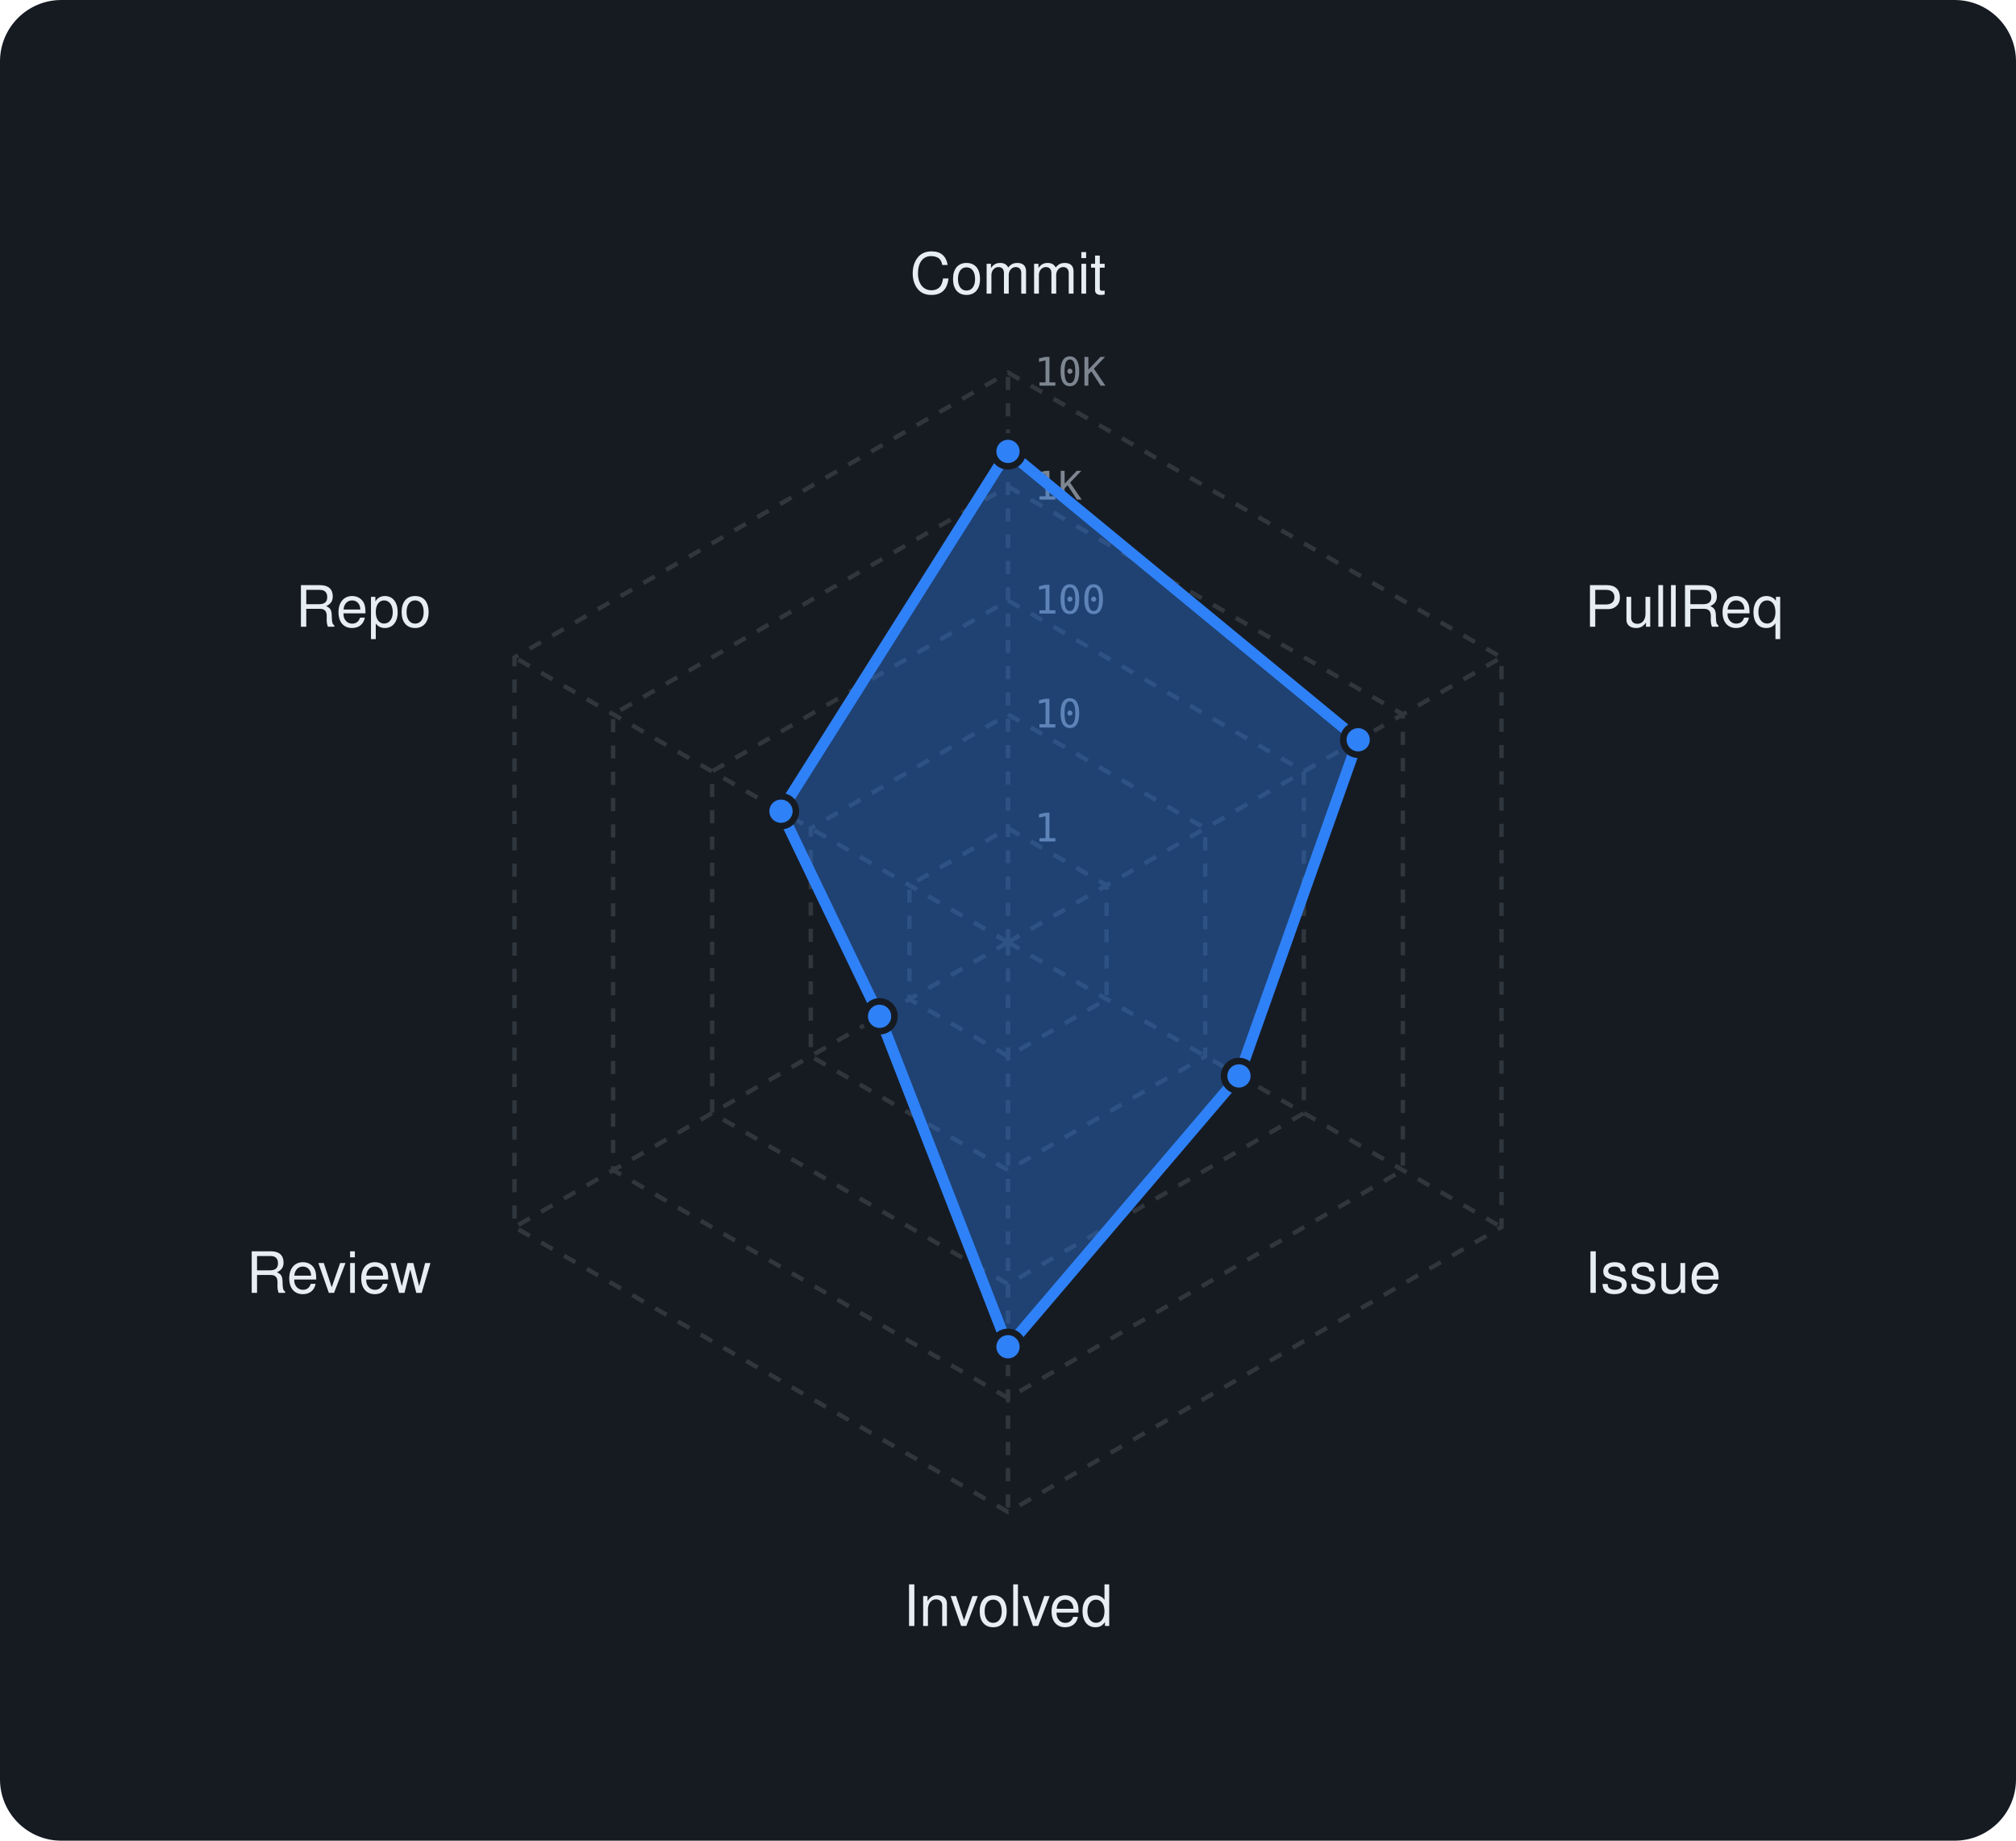
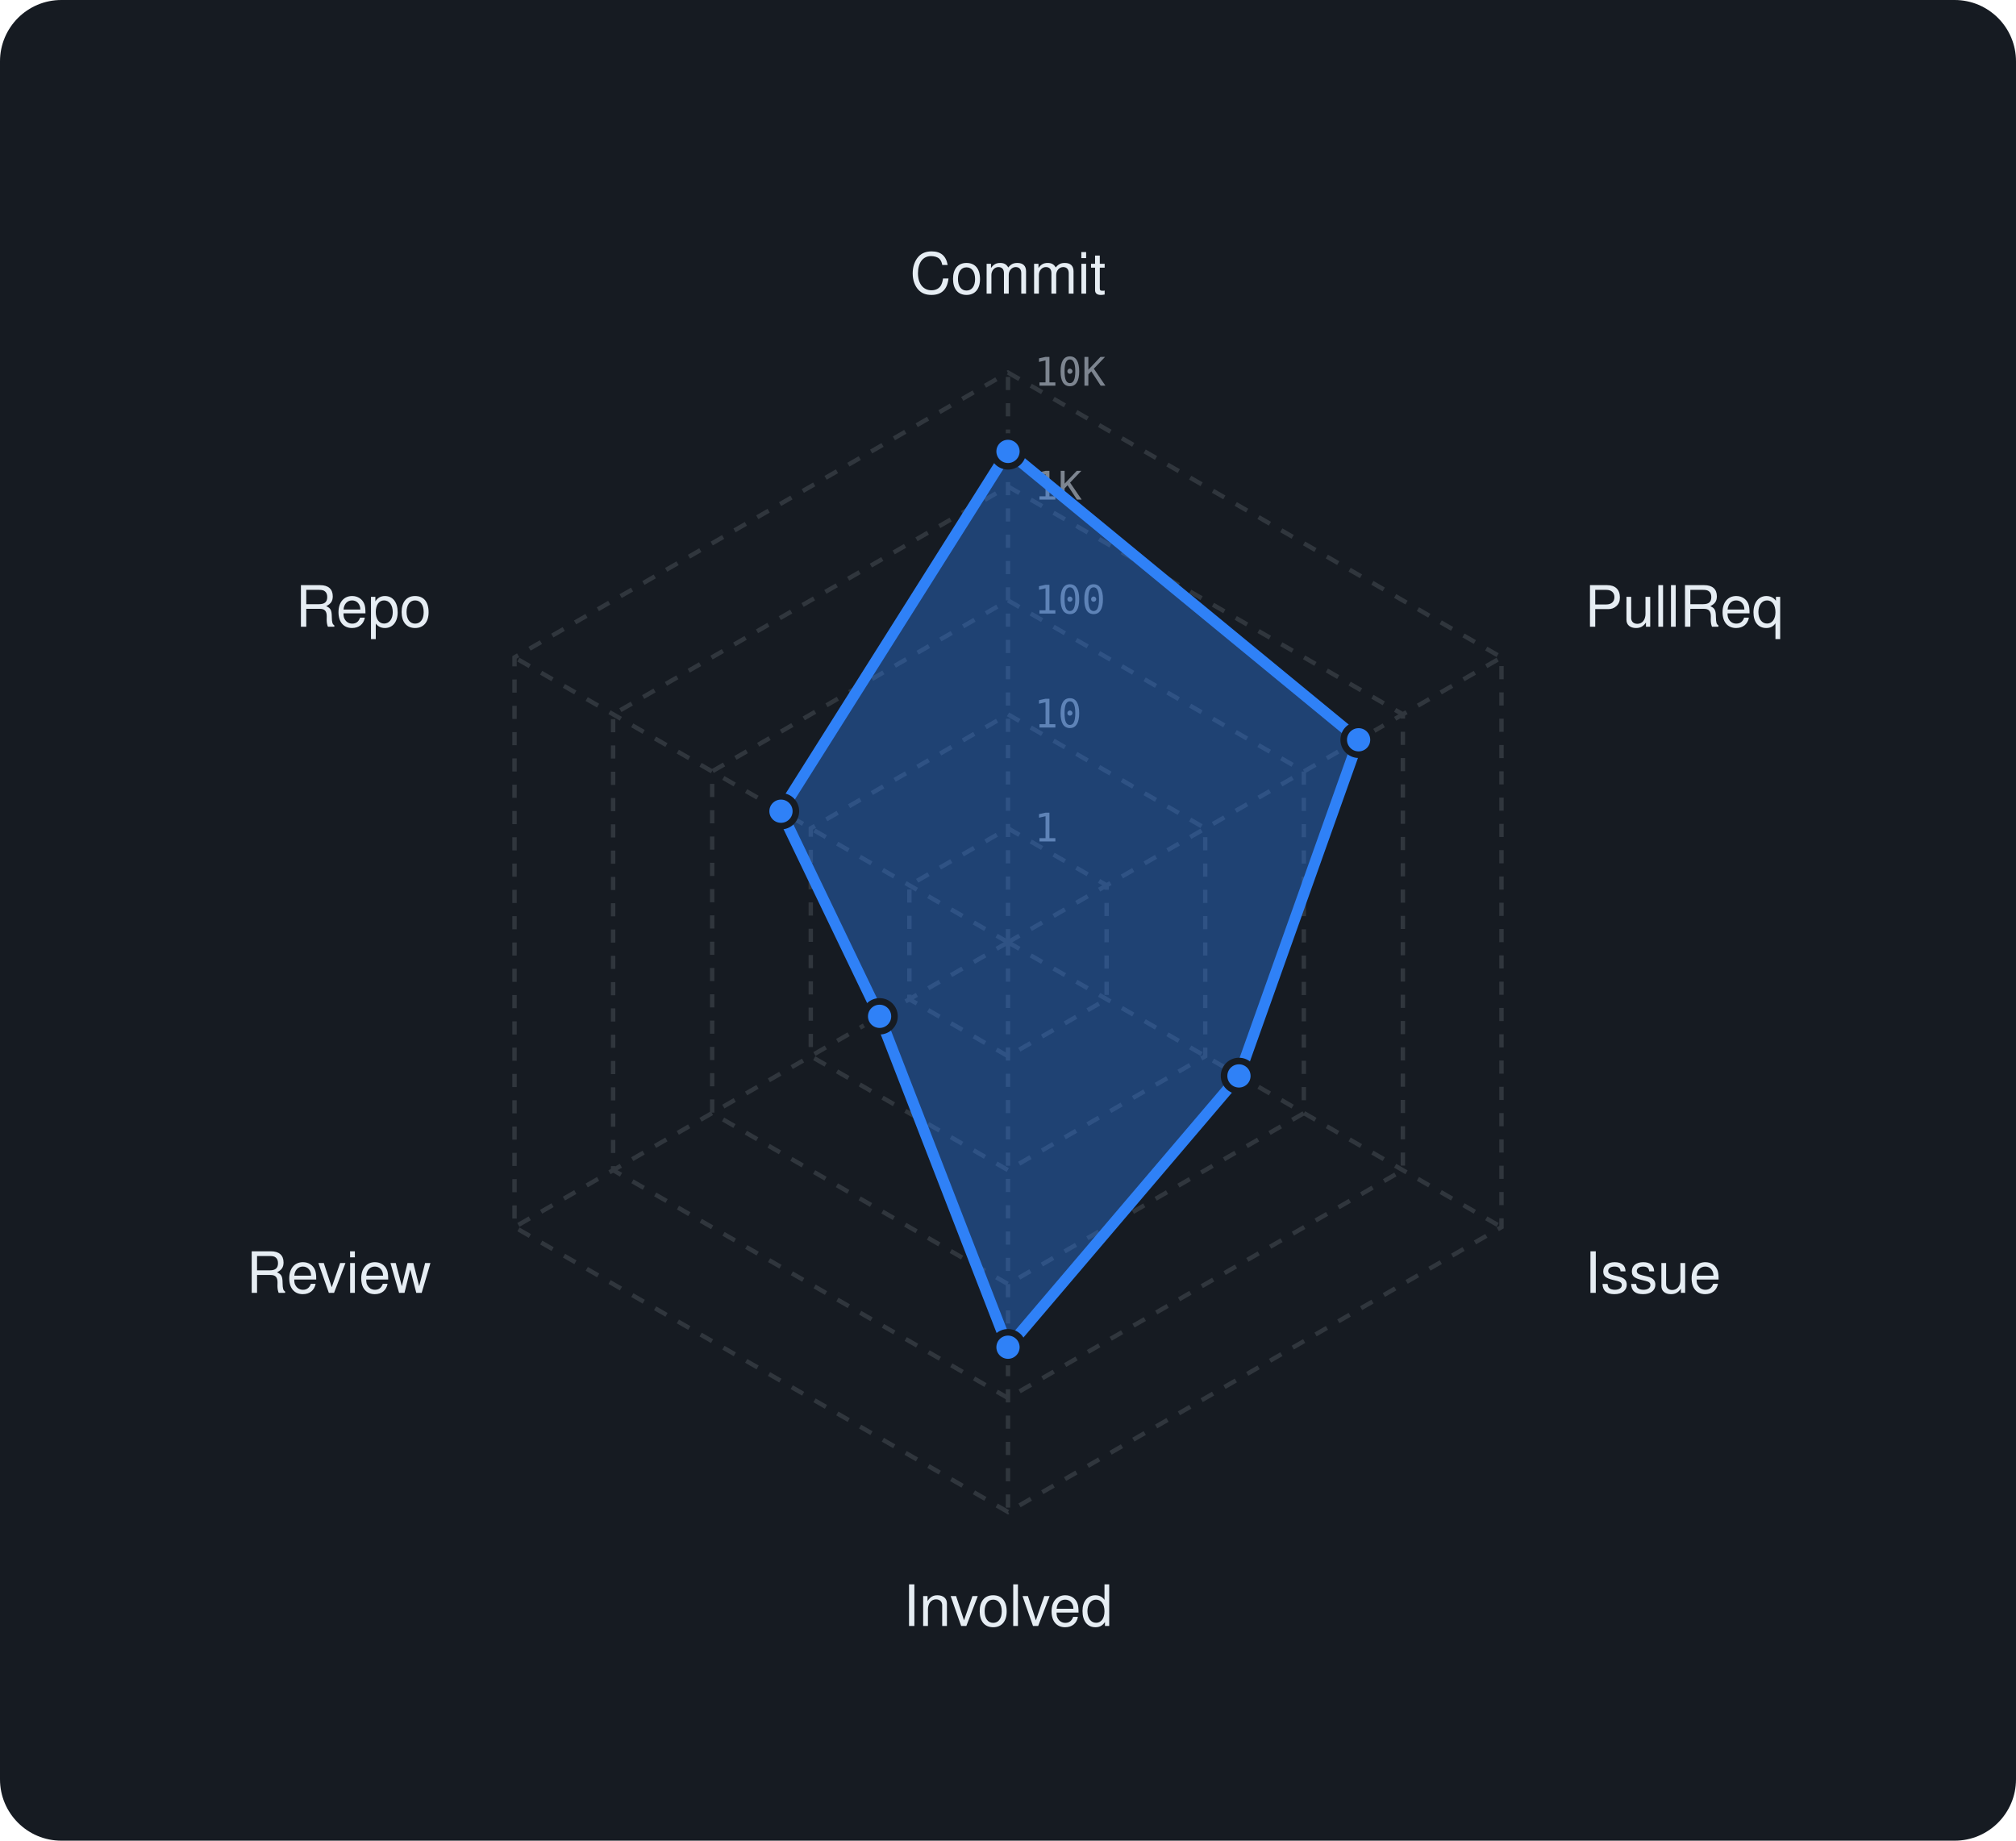
<svg xmlns="http://www.w3.org/2000/svg" viewBox="0 0 460 420" width="460" height="420" font-family="-apple-system,BlinkMacSystemFont,'Segoe UI',Helvetica,Arial,sans-serif">
  <rect width="460" height="420" rx="14" fill="#161b22" />
  <polygon points="230,189 252.5,202 252.5,228 230,241 207.5,228 207.5,202" fill="none" stroke="#30363d" stroke-width="1" stroke-dasharray="3 3" />
  <polygon points="230,163 275,189 275,241 230,267 185,241 185,189" fill="none" stroke="#30363d" stroke-width="1" stroke-dasharray="3 3" />
  <polygon points="230,137 297.5,176 297.5,254 230,293 162.5,254 162.5,176" fill="none" stroke="#30363d" stroke-width="1" stroke-dasharray="3 3" />
  <polygon points="230,111 320.1,163 320.1,267 230,319 139.9,267 139.9,163" fill="none" stroke="#30363d" stroke-width="1" stroke-dasharray="3 3" />
  <polygon points="230,85 342.6,150 342.6,280 230,345 117.4,280 117.4,150" fill="none" stroke="#30363d" stroke-width="1" stroke-dasharray="3 3" />
  <line x1="230" y1="215" x2="230" y2="85" stroke="#30363d" stroke-width="1" stroke-dasharray="3 3" />
  <line x1="230" y1="215" x2="342.6" y2="150" stroke="#30363d" stroke-width="1" stroke-dasharray="3 3" />
  <line x1="230" y1="215" x2="342.6" y2="280" stroke="#30363d" stroke-width="1" stroke-dasharray="3 3" />
  <line x1="230" y1="215" x2="230" y2="345" stroke="#30363d" stroke-width="1" stroke-dasharray="3 3" />
  <line x1="230" y1="215" x2="117.4" y2="280" stroke="#30363d" stroke-width="1" stroke-dasharray="3 3" />
  <line x1="230" y1="215" x2="117.4" y2="150" stroke="#30363d" stroke-width="1" stroke-dasharray="3 3" />
  <text x="236" y="192.0" font-size="9" font-family="monospace" fill="#7d8590">1</text>
  <text x="236" y="166.0" font-size="9" font-family="monospace" fill="#7d8590">10</text>
  <text x="236" y="140.0" font-size="9" font-family="monospace" fill="#7d8590">100</text>
  <text x="236" y="114.0" font-size="9" font-family="monospace" fill="#7d8590">1K</text>
  <text x="236" y="88.0" font-size="9" font-family="monospace" fill="#7d8590">10K</text>
  <text x="230.0" y="67.0" text-anchor="middle" font-size="13" fill="#e6edf3">Commit</text>
  <text x="361.6" y="143.0" text-anchor="start" font-size="13" fill="#e6edf3">PullReq</text>
  <text x="361.6" y="295.0" text-anchor="start" font-size="13" fill="#e6edf3">Issue</text>
  <text x="230.0" y="371.0" text-anchor="middle" font-size="13" fill="#e6edf3">Involved</text>
  <text x="98.4" y="295.0" text-anchor="end" font-size="13" fill="#e6edf3">Review</text>
  <text x="98.4" y="143.0" text-anchor="end" font-size="13" fill="#e6edf3">Repo</text>
-   <polygon points="230,103 309.9,168.8 282.7,245.5 230,307.3 200.7,231.9 178.2,185.1" fill="rgba(47,129,247,0.38)" stroke="#2f81f7" stroke-width="2.5" stroke-linejoin="round" />
+   <polygon points="230,103 310,168.8 282.7,245.5 230,307.4 200.7,231.9 178.2,185.1" fill="rgba(47,129,247,0.38)" stroke="#2f81f7" stroke-width="2.5" stroke-linejoin="round" />
  <circle cx="230" cy="103" r="3.4" fill="#2f81f7" stroke="#161b22" stroke-width="1.5" />
-   <circle cx="309.9" cy="168.8" r="3.4" fill="#2f81f7" stroke="#161b22" stroke-width="1.5" />
+   <circle cx="310" cy="168.8" r="3.4" fill="#2f81f7" stroke="#161b22" stroke-width="1.5" />
  <circle cx="282.7" cy="245.5" r="3.4" fill="#2f81f7" stroke="#161b22" stroke-width="1.5" />
-   <circle cx="230" cy="307.3" r="3.4" fill="#2f81f7" stroke="#161b22" stroke-width="1.5" />
+   <circle cx="230" cy="307.4" r="3.4" fill="#2f81f7" stroke="#161b22" stroke-width="1.5" />
  <circle cx="200.7" cy="231.9" r="3.4" fill="#2f81f7" stroke="#161b22" stroke-width="1.5" />
  <circle cx="178.2" cy="185.1" r="3.4" fill="#2f81f7" stroke="#161b22" stroke-width="1.5" />
</svg>
